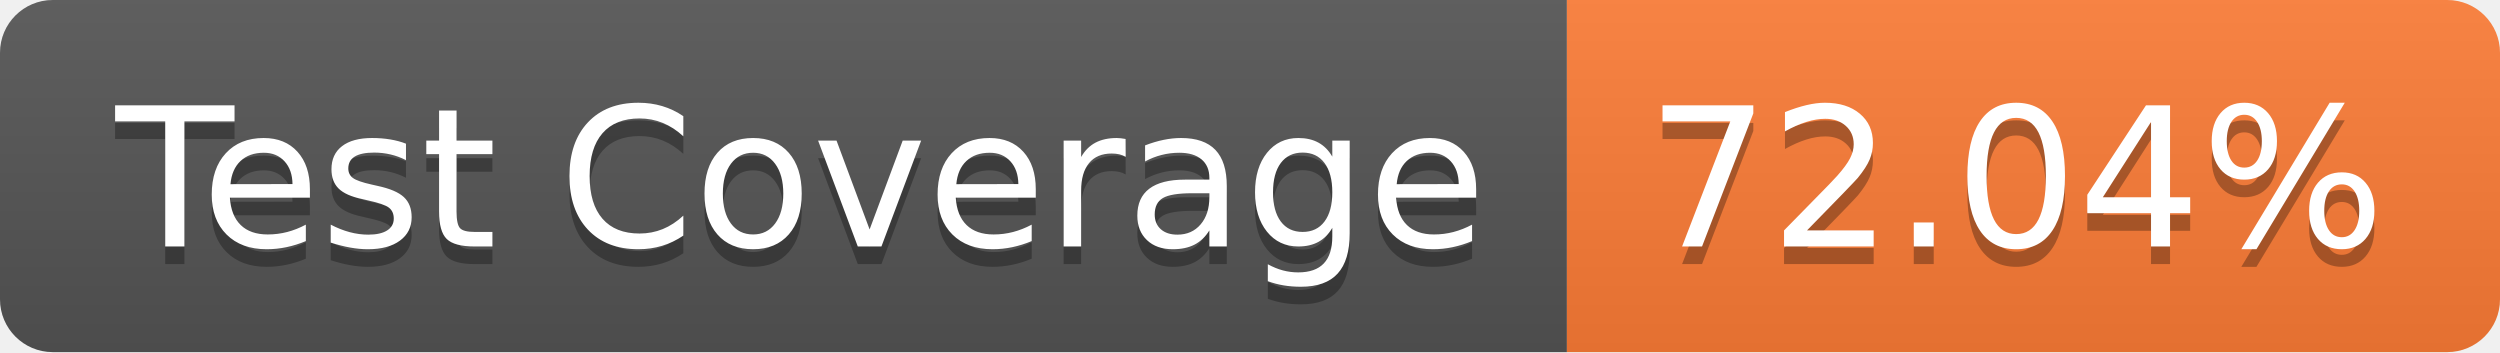
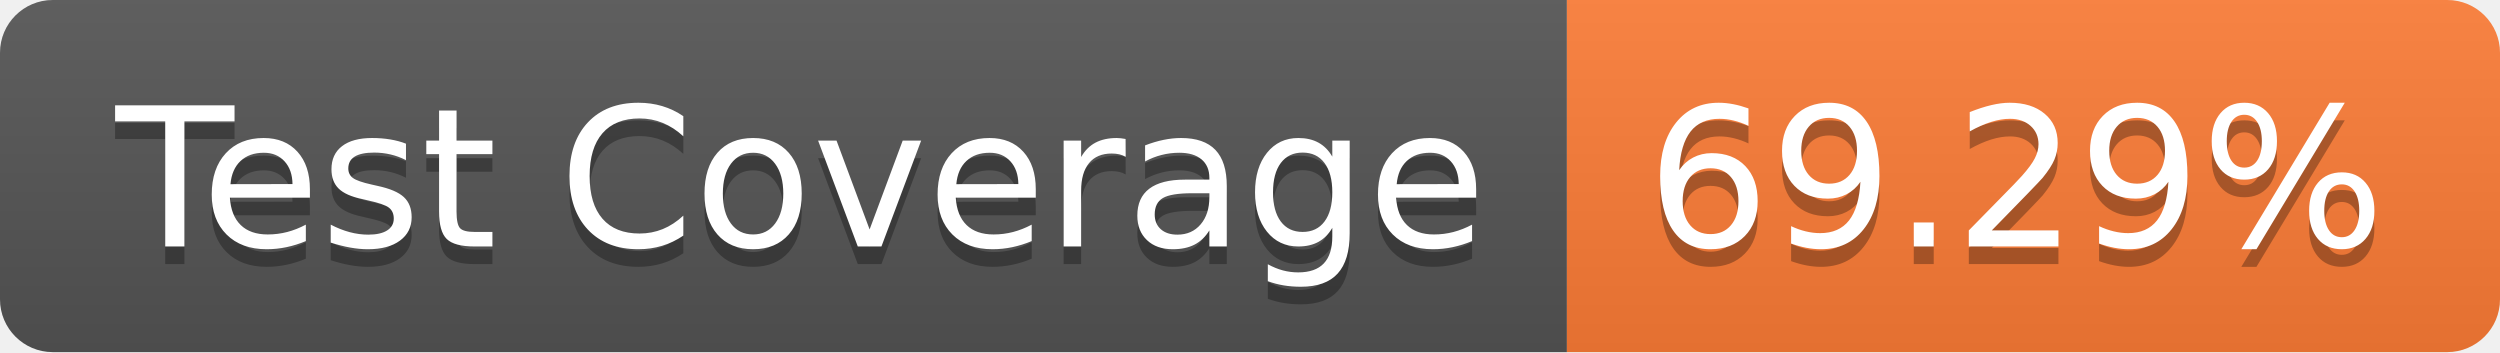
- <svg xmlns="http://www.w3.org/2000/svg" width="142" height="20" role="img" aria-label="Test Coverage: 72.04%">
+ <svg xmlns="http://www.w3.org/2000/svg" width="142" height="20" role="img" aria-label="Test Coverage: 69.29%">
  <linearGradient id="s" x2="0" y2="100%">
    <stop offset="0" stop-color="#bbb" stop-opacity=".1" />
    <stop offset="1" stop-opacity=".1" />
  </linearGradient>
  <clipPath id="r">
    <rect width="142" height="20" rx="3" fill="#fff" />
  </clipPath>
  <g clip-path="url(#r)">
    <rect width="89" height="20" fill="#555" />
    <rect x="89" width="53" height="20" fill="#fe7d37" />
    <rect width="142" height="20" fill="url(#s)" />
  </g>
  <g fill="#fff" text-anchor="middle" font-family="Verdana,Geneva,DejaVu Sans,sans-serif" text-rendering="geometricPrecision" font-size="110">
    <text aria-hidden="true" x="455" y="150" fill="#010101" fill-opacity=".3" transform="scale(.1)" textLength="790">Test Coverage</text>
    <text x="455" y="140" transform="scale(.1)" fill="#fff" textLength="790">Test Coverage</text>
-     <text aria-hidden="true" x="1145" y="150" fill="#010101" fill-opacity=".3" transform="scale(.1)" textLength="430">72.04%</text>
-     <text x="1145" y="140" transform="scale(.1)" fill="#fff" textLength="430">72.04%</text>
+     <text aria-hidden="true" x="1145" y="150" fill="#010101" fill-opacity=".3" transform="scale(.1)" textLength="430">69.29%</text>
+     <text x="1145" y="140" transform="scale(.1)" fill="#fff" textLength="430">69.29%</text>
  </g>
</svg>
